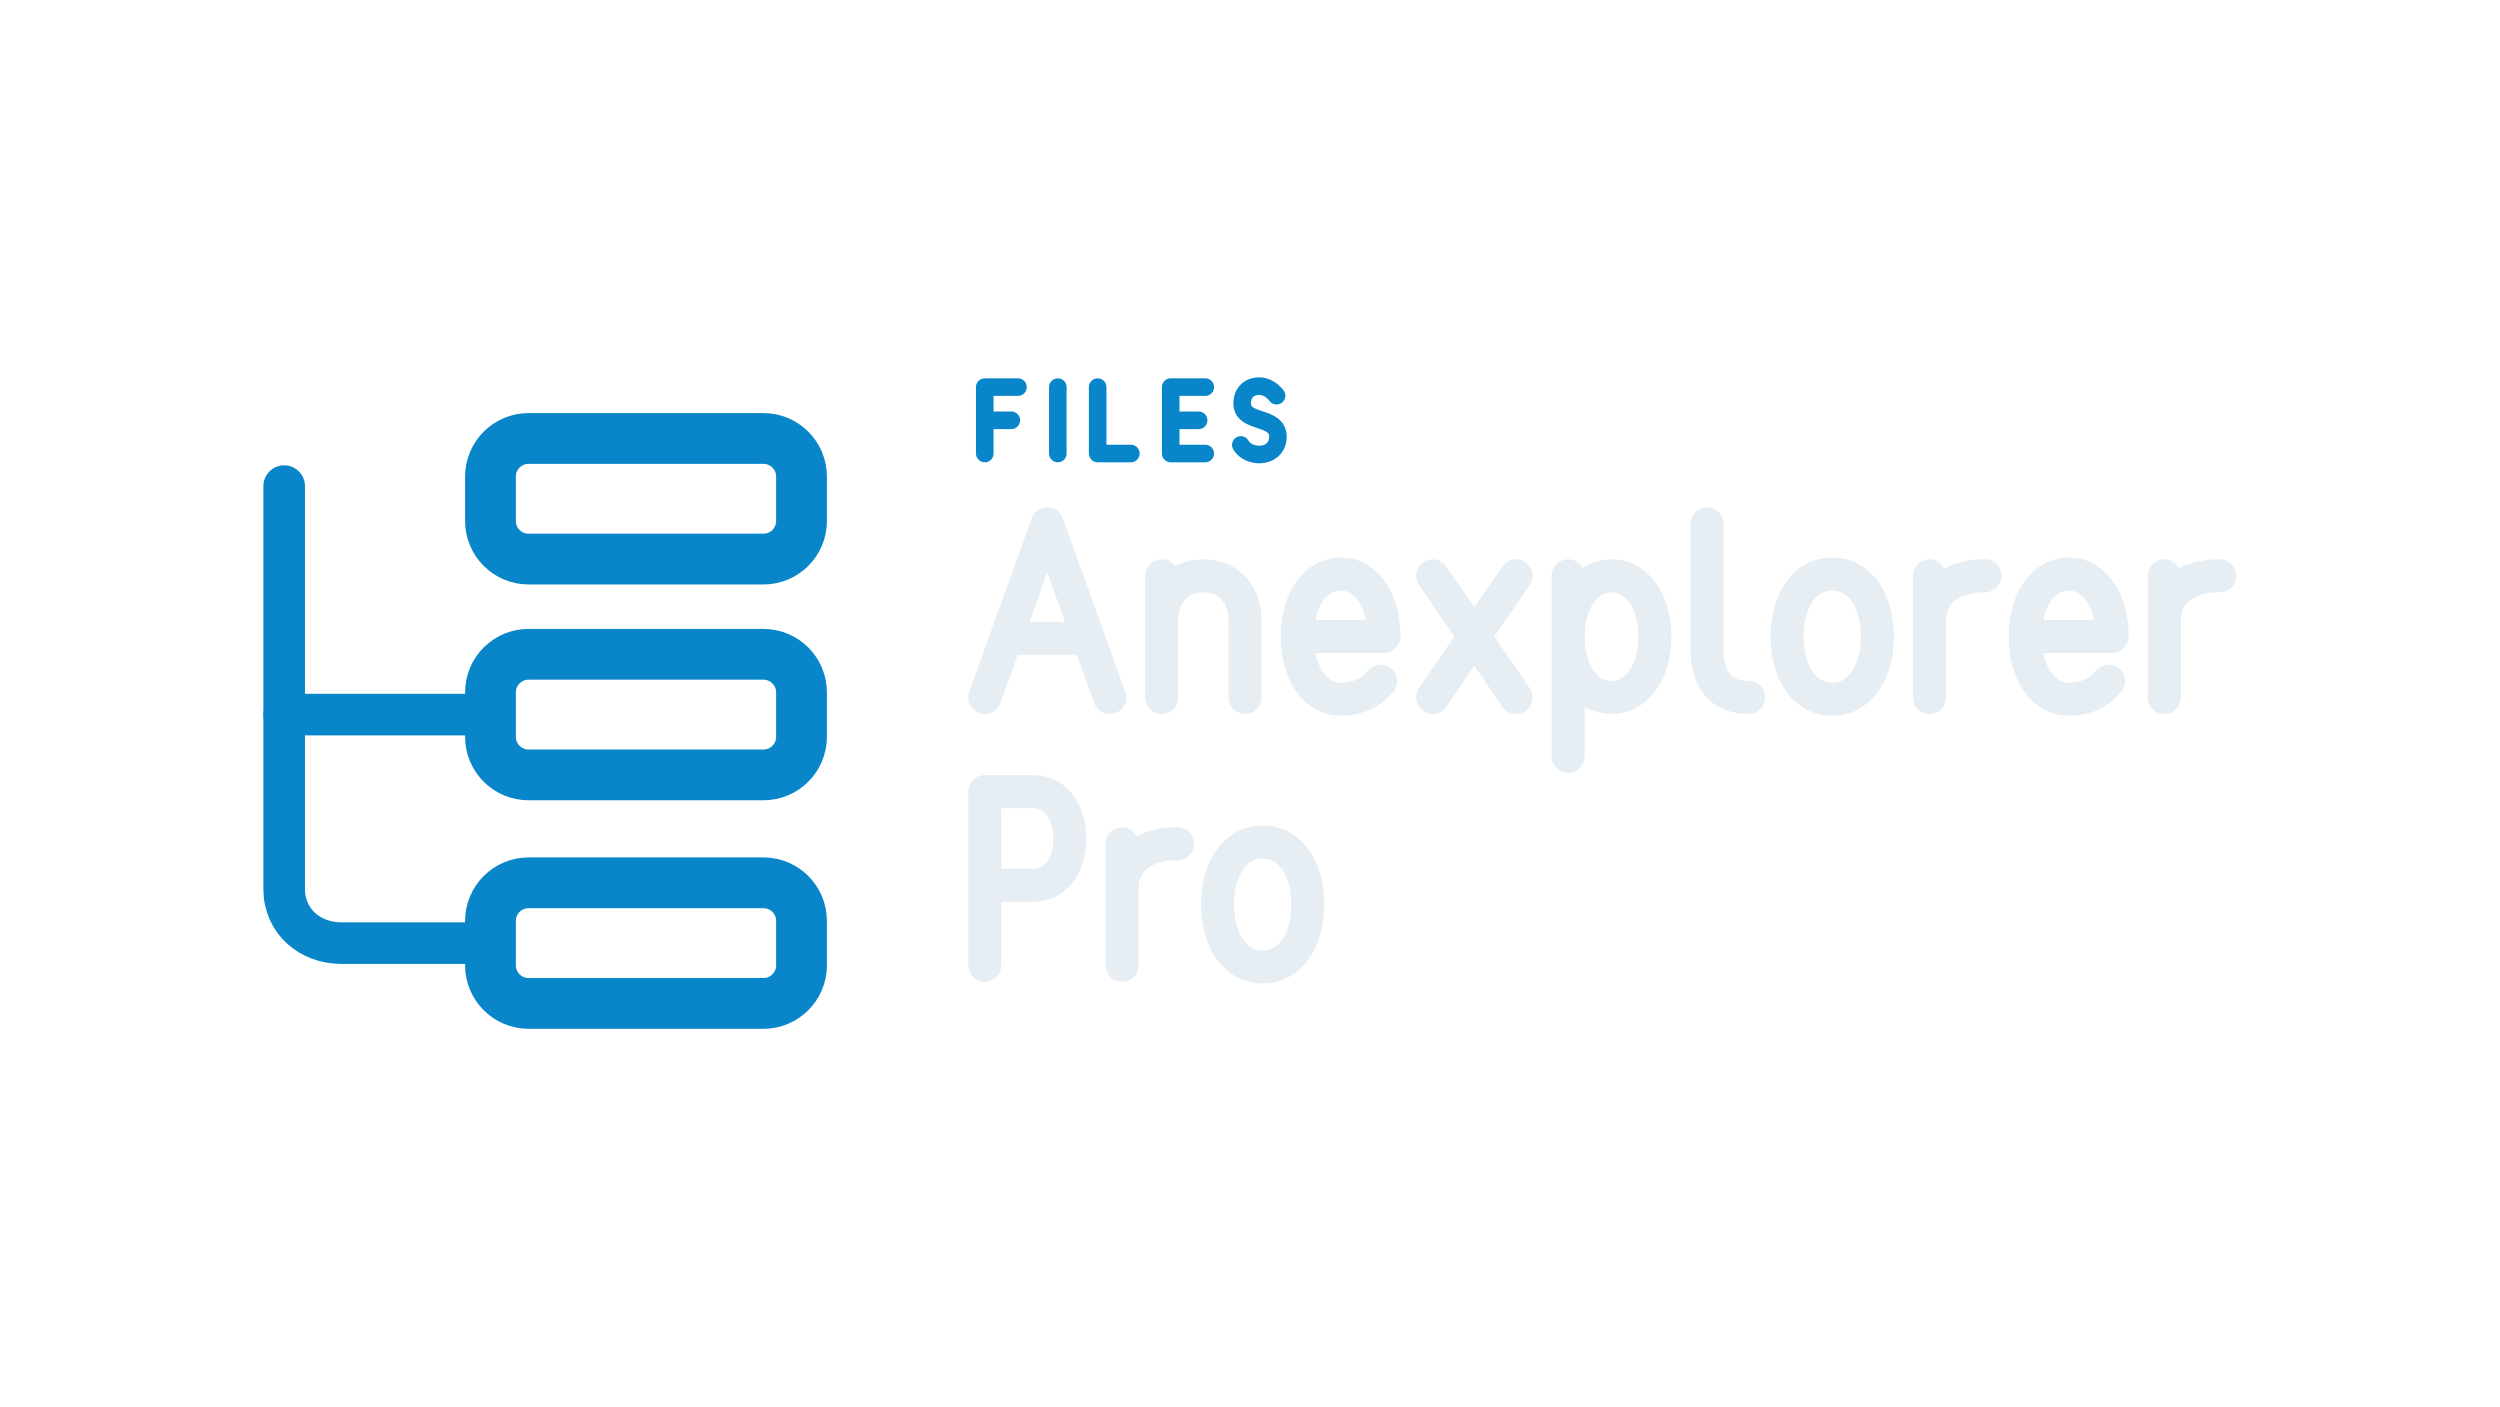
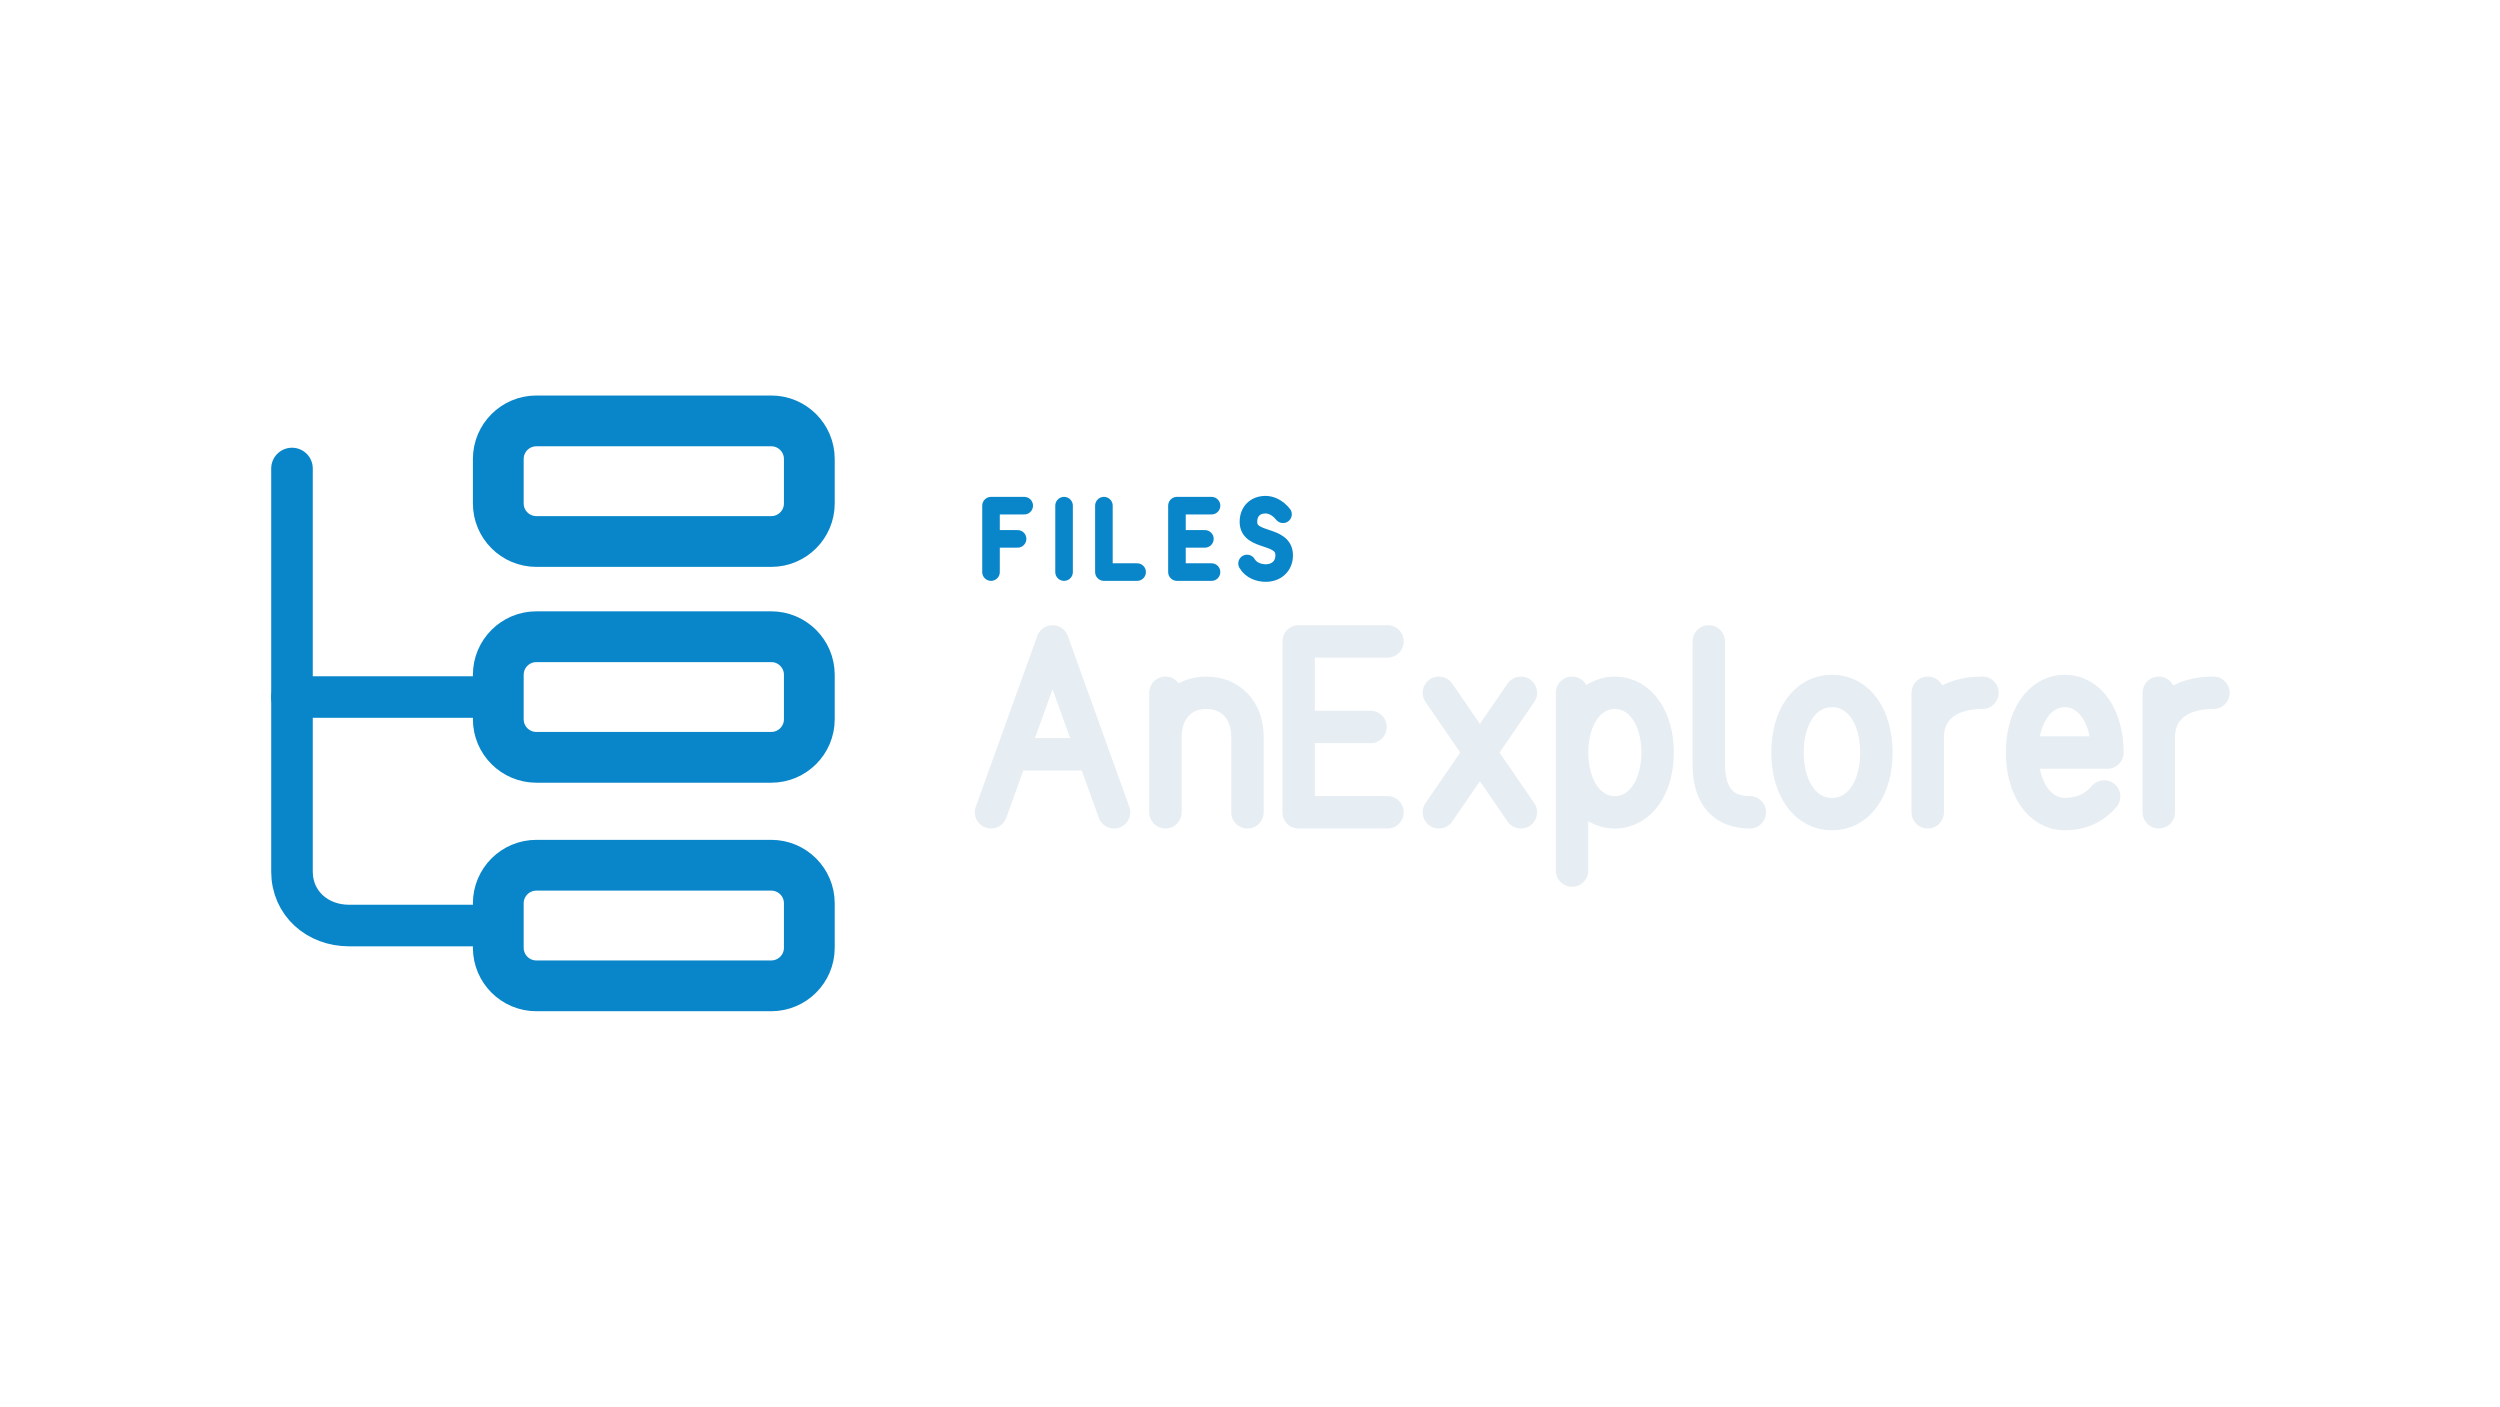
<svg xmlns="http://www.w3.org/2000/svg" width="1280" height="720" viewBox="0 0 1280 720">
-   <g transform="translate(-5.5,1.0)">
-     <g transform="translate(73,152) scale(0.8125)">
+   <g transform="translate(-5.5,-8.0)">
+     <g transform="translate(77,152) scale(0.8125)">
      <path d="M 96 118 L 96 372 C 96 392 112 406 132 406 L 210 406" fill="none" stroke="#0986C9" stroke-width="26.2" stroke-linecap="round" stroke-linejoin="round" />
      <path d="M 96 262 L 210 262" fill="none" stroke="#0986C9" stroke-width="26.2" stroke-linecap="round" stroke-linejoin="round" />
      <rect x="226" y="88" width="196" height="76" rx="24" fill="none" stroke="#0986C9" stroke-width="32.0" stroke-linecap="round" stroke-linejoin="round" />
      <rect x="226" y="224" width="196" height="76" rx="24" fill="none" stroke="#0986C9" stroke-width="32.0" stroke-linecap="round" stroke-linejoin="round" />
      <rect x="226" y="368" width="196" height="76" rx="24" fill="none" stroke="#0986C9" stroke-width="32.0" stroke-linecap="round" stroke-linejoin="round" />
    </g>
-     <path d="M 526.7 197.2 L 509.7 197.2 L 509.7 231.2 M 509.7 214.2 L 523.3 214.2 M 547.1 197.2 L 547.1 231.2 M 567.5 197.2 L 567.5 231.2 L 584.5 231.2 M 622.6 197.2 L 604.9 197.2 L 604.9 231.2 L 622.6 231.2 M 604.9 214.2 L 619.2 214.2 M 659.1 201.6 C 656.4 198.1 653.0 196.7 650.3 196.7 C 644.9 196.7 641.5 200.2 641.5 205.5 C 641.5 216.3 659.8 211.4 659.8 222.6 C 659.8 228.2 655.7 231.7 650.3 231.7 C 646.9 231.7 642.8 230.3 640.8 226.8" fill="none" stroke="#0986C9" stroke-width="9.0" stroke-linecap="round" stroke-linejoin="round" />
-     <path d="M 509.7 356.1 L 541.7 267.2 L 573.7 356.1 M 521.2 325.8 L 562.1 325.8 M 600.3 356.1 L 600.3 293.8 M 600.3 316.9 C 600.3 302.7 609.2 293.8 621.7 293.8 C 634.1 293.8 643.0 302.7 643.0 316.9 L 643.0 356.1 M 669.7 324.9 L 714.1 324.9 C 714.1 306.6 705.3 292.9 691.9 292.9 C 678.6 292.9 669.7 306.6 669.7 324.9 C 669.7 343.3 678.6 357.0 691.9 357.0 C 699.9 357.0 707.0 354.2 712.4 347.8 M 739.0 293.8 L 781.7 356.1 M 781.7 293.8 L 739.0 356.1 M 808.4 293.8 L 808.4 386.3 M 808.4 324.9 C 808.4 307.2 817.3 293.8 830.6 293.8 C 843.9 293.8 852.8 307.2 852.8 324.9 C 852.8 342.7 843.9 356.1 830.6 356.1 C 817.3 356.1 808.4 342.7 808.4 324.9 M 879.5 267.2 L 879.5 331.2 C 879.5 348.1 887.5 356.1 900.8 356.1 M 943.6 292.9 C 957.8 292.9 966.7 306.6 966.7 324.9 C 966.7 343.3 957.8 357.0 943.6 357.0 C 929.4 357.0 920.5 343.3 920.5 324.9 C 920.5 306.6 929.4 292.9 943.6 292.9 Z M 993.4 356.1 L 993.4 293.8 M 993.4 316.9 C 993.4 302.7 1004.0 293.8 1021.8 293.8 M 1042.4 324.9 L 1086.9 324.9 C 1086.9 306.6 1078.0 292.9 1064.7 292.9 C 1051.3 292.9 1042.4 306.6 1042.4 324.9 C 1042.4 343.3 1051.3 357.0 1064.7 357.0 C 1072.7 357.0 1079.8 354.2 1085.1 347.8 M 1113.6 356.1 L 1113.6 293.8 M 1113.6 316.9 C 1113.6 302.7 1124.2 293.8 1142.0 293.8" fill="none" stroke="#E6EDF3" stroke-width="16.9" stroke-linecap="round" stroke-linejoin="round" />
-     <path d="M 509.7 493.2 L 509.7 404.3 L 534.6 404.3 C 559.5 404.3 559.5 452.3 534.6 452.3 L 509.7 452.3 M 580.0 493.2 L 580.0 431.0 M 580.0 454.1 C 580.0 439.9 590.7 431.0 608.4 431.0 M 652.0 430.1 C 666.2 430.1 675.1 443.8 675.1 462.1 C 675.1 480.4 666.2 494.1 652.0 494.1 C 637.8 494.1 628.9 480.4 628.9 462.1 C 628.9 443.8 637.8 430.1 652.0 430.1 Z" fill="none" stroke="#E6EDF3" stroke-width="16.9" stroke-linecap="round" stroke-linejoin="round" />
+     <path d="M 529.9 266.9 L 512.9 266.9 L 512.9 300.9 M 512.9 283.9 L 526.5 283.9 M 550.3 266.9 L 550.3 300.9 M 570.7 266.9 L 570.7 300.9 L 587.7 300.9 M 625.8 266.9 L 608.1 266.9 L 608.1 300.9 L 625.8 300.9 M 608.1 283.9 L 622.4 283.9 M 662.4 271.3 C 659.6 267.8 656.2 266.4 653.5 266.4 C 648.1 266.4 644.7 269.9 644.7 275.2 C 644.7 286.0 663.0 281.1 663.0 292.3 C 663.0 297.9 659.0 301.4 653.5 301.4 C 650.1 301.4 646.0 300.0 644.0 296.5" fill="none" stroke="#0986C9" stroke-width="9.0" stroke-linecap="round" stroke-linejoin="round" />
+     <path d="M 512.9 423.9 L 544.4 336.4 L 575.9 423.9 M 524.3 394.2 L 564.5 394.2 M 602.2 423.9 L 602.2 362.7 M 602.2 385.4 C 602.2 371.4 610.9 362.7 623.2 362.7 C 635.4 362.7 644.2 371.4 644.2 385.4 L 644.2 423.9 M 715.9 336.4 L 670.4 336.4 L 670.4 423.9 L 715.9 423.9 M 670.4 380.2 L 707.2 380.2 M 742.2 362.7 L 784.2 423.9 M 784.2 362.7 L 742.2 423.9 M 810.4 362.7 L 810.4 453.7 M 810.4 393.3 C 810.4 375.8 819.2 362.7 832.3 362.7 C 845.4 362.7 854.2 375.8 854.2 393.3 C 854.2 410.8 845.4 423.9 832.3 423.9 C 819.2 423.9 810.4 410.8 810.4 393.3 M 880.4 336.4 L 880.4 399.4 C 880.4 416.1 888.3 423.9 901.4 423.9 M 943.5 361.8 C 957.5 361.8 966.2 375.3 966.2 393.3 C 966.2 411.3 957.5 424.8 943.5 424.8 C 929.5 424.8 920.7 411.3 920.7 393.3 C 920.7 375.3 929.5 361.8 943.5 361.8 Z M 992.5 423.9 L 992.5 362.7 M 992.5 385.4 C 992.5 371.4 1003.0 362.7 1020.5 362.7 M 1040.8 393.3 L 1084.5 393.3 C 1084.5 375.3 1075.8 361.8 1062.7 361.8 C 1049.5 361.8 1040.8 375.3 1040.8 393.3 C 1040.8 411.3 1049.5 424.8 1062.7 424.8 C 1070.5 424.8 1077.5 422.1 1082.8 415.8 M 1110.8 423.9 L 1110.8 362.7 M 1110.8 385.4 C 1110.8 371.4 1121.3 362.7 1138.8 362.7" fill="none" stroke="#E6EDF3" stroke-width="16.6" stroke-linecap="round" stroke-linejoin="round" />
  </g>
</svg>
